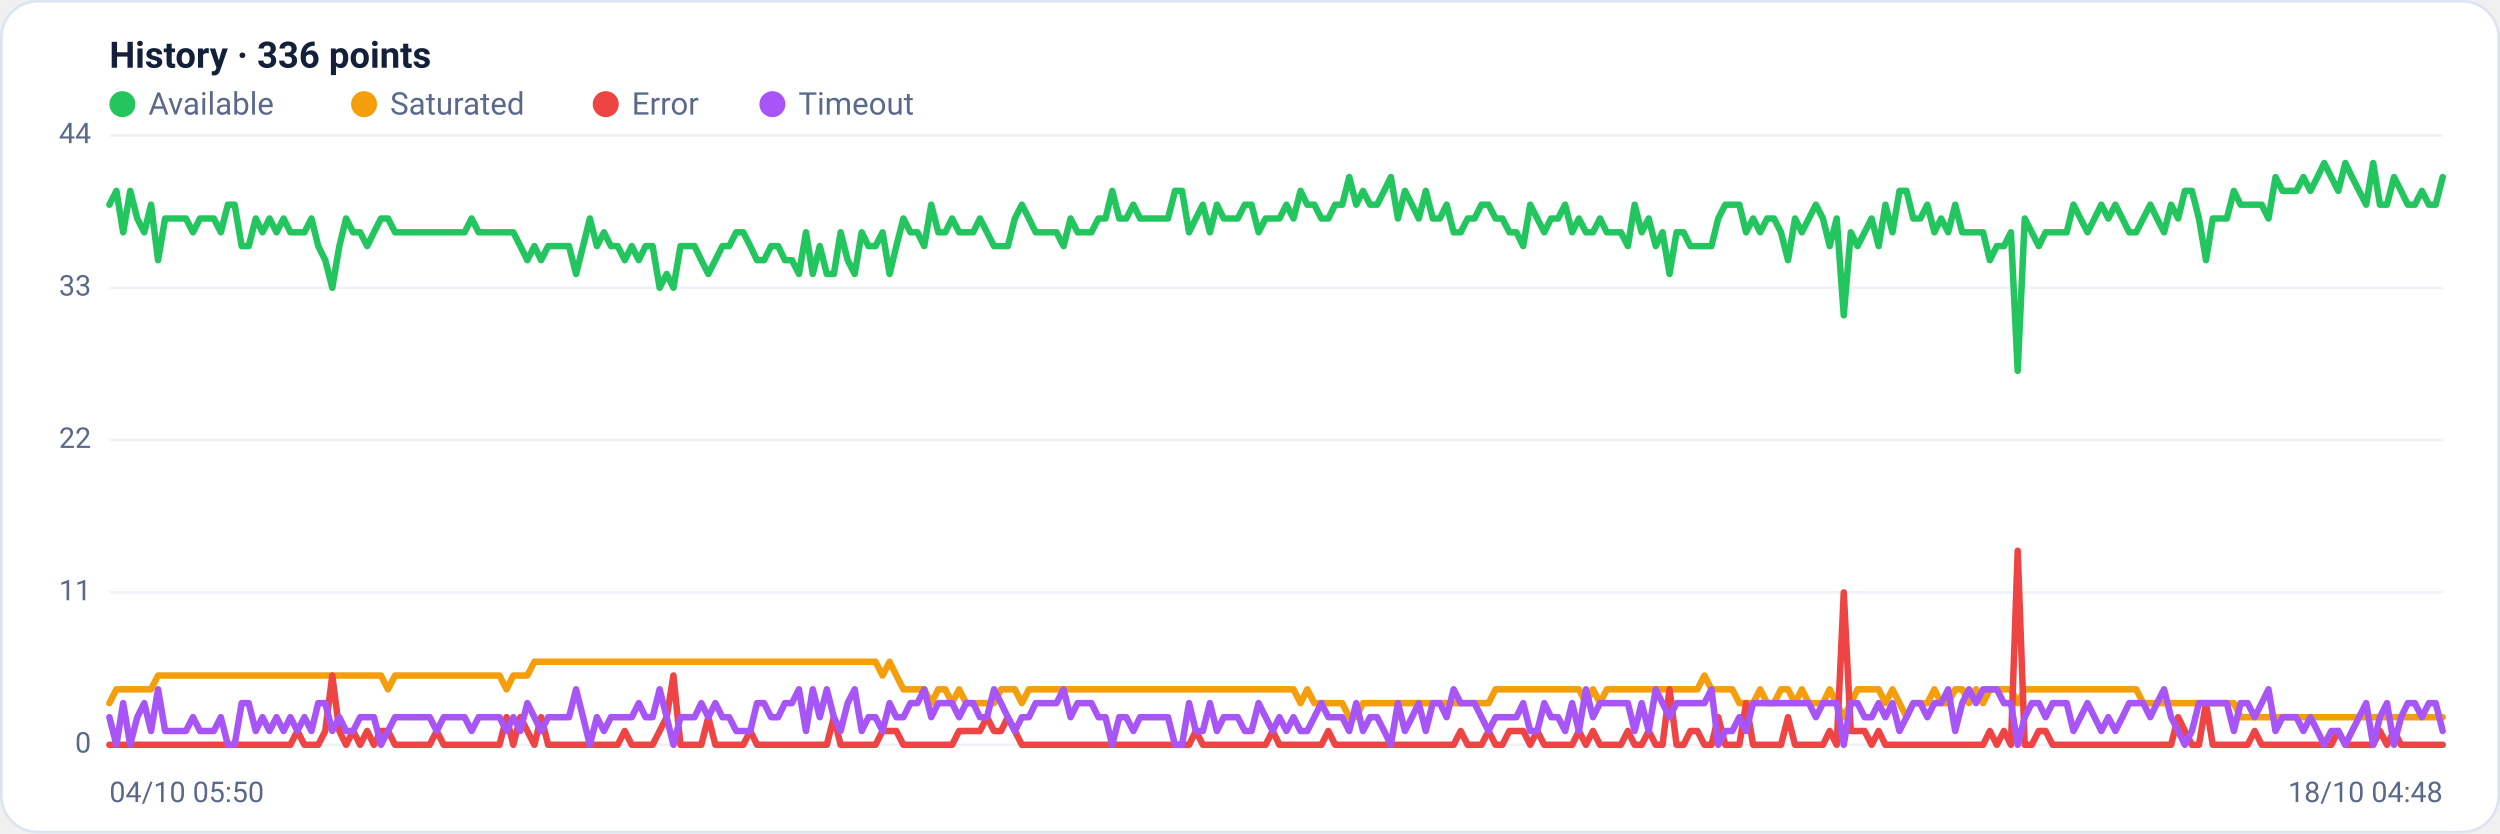
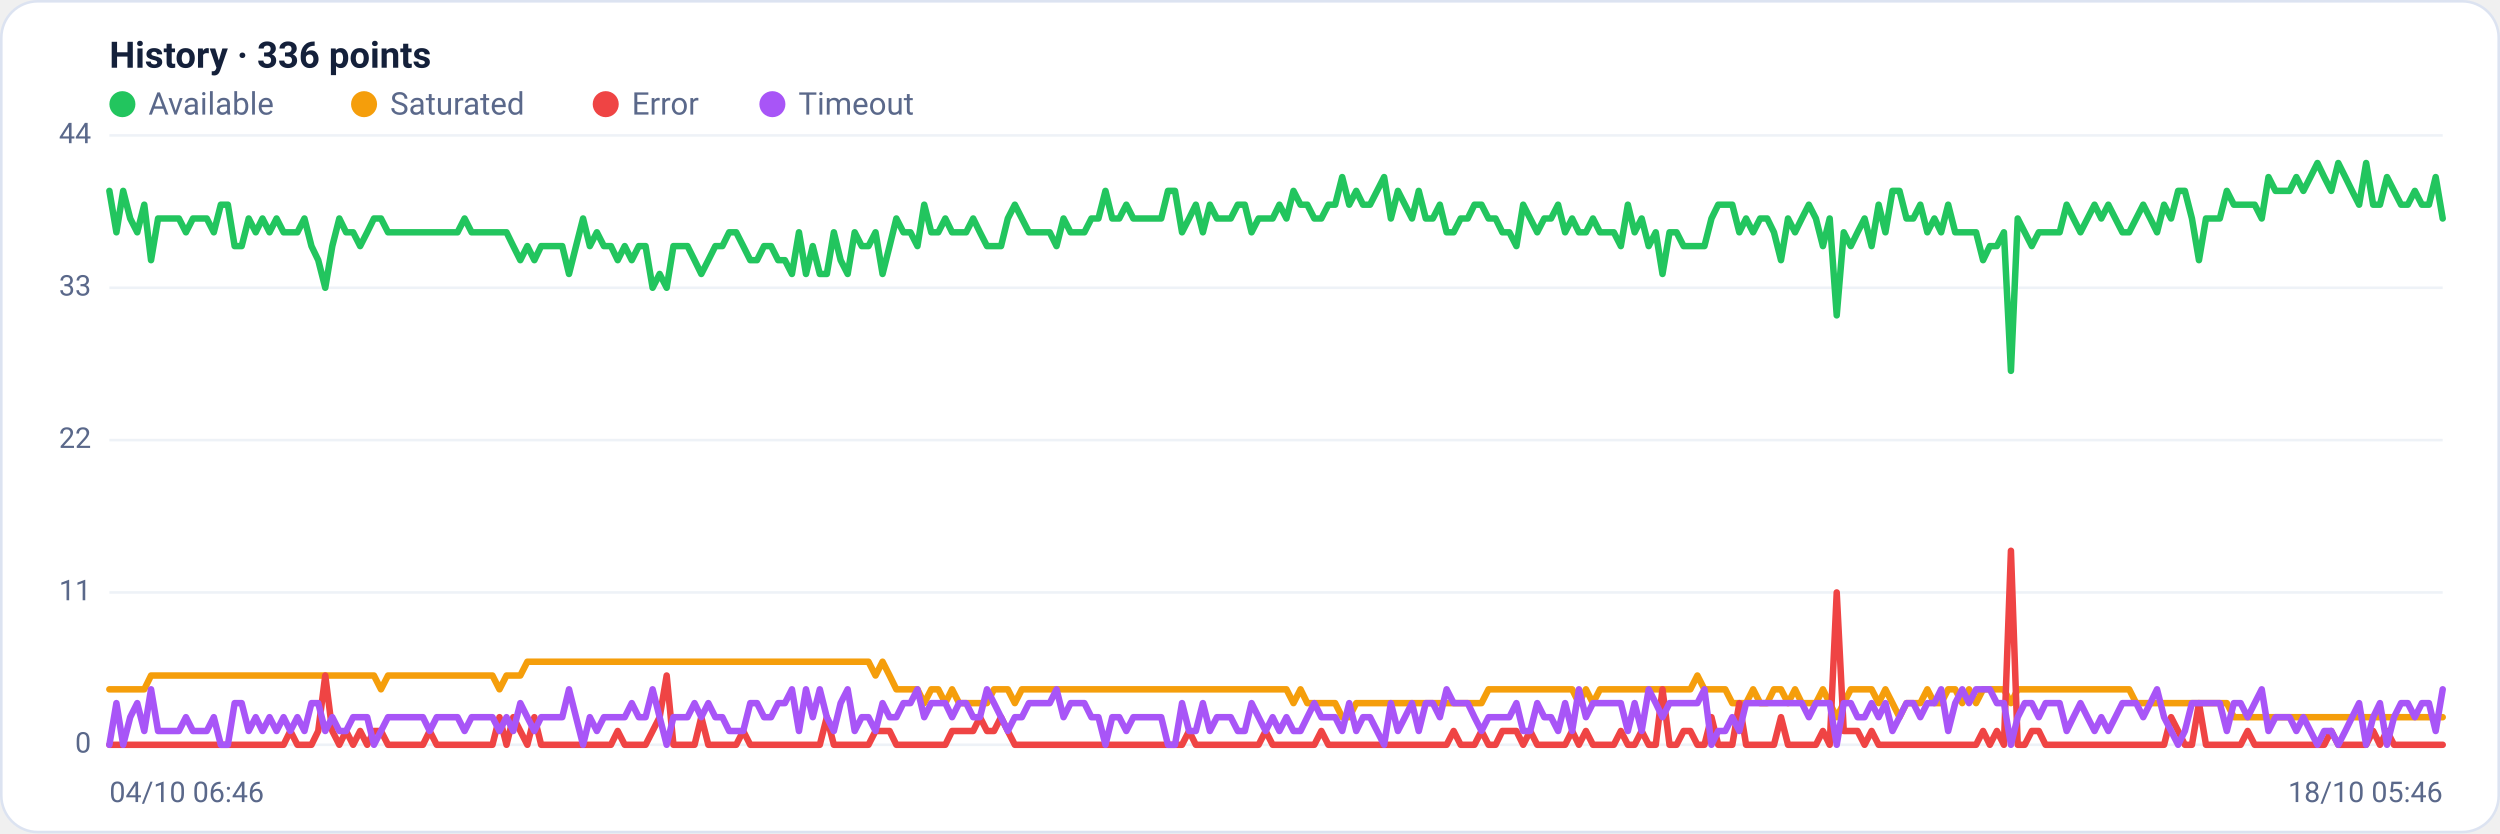
<svg xmlns="http://www.w3.org/2000/svg" viewBox="0 0 960 320" width="960" height="320" font-family="Segoe UI, system-ui, -apple-system, Roboto, Helvetica, Arial, sans-serif" role="img" aria-label="Availability history per region">
  <rect x="0.5" y="0.5" width="959" height="319" rx="14" fill="#ffffff" stroke="#dce3f1" />
  <text x="42" y="26" font-size="14" font-weight="600" fill="#14203a">History · 336 points</text>
  <circle cx="47" cy="40" r="5" fill="#22c55e" />
  <text x="57" y="44" font-size="12" fill="#5a688a">Available</text>
  <circle cx="139.8" cy="40" r="5" fill="#f59e0b" />
  <text x="149.8" y="44" font-size="12" fill="#5a688a">Saturated</text>
  <circle cx="232.6" cy="40" r="5" fill="#ef4444" />
  <text x="242.6" y="44" font-size="12" fill="#5a688a">Error</text>
  <circle cx="296.6" cy="40" r="5" fill="#a855f7" />
  <text x="306.6" y="44" font-size="12" fill="#5a688a">Timeout</text>
  <line x1="42" y1="286.0" x2="938" y2="286.0" stroke="#eef2f7" stroke-width="1" />
  <text x="35" y="289.0" text-anchor="end" font-size="11" fill="#5a688a">0</text>
  <line x1="42" y1="227.5" x2="938" y2="227.5" stroke="#eef2f7" stroke-width="1" />
  <text x="35" y="230.5" text-anchor="end" font-size="11" fill="#5a688a">11</text>
  <line x1="42" y1="169.0" x2="938" y2="169.0" stroke="#eef2f7" stroke-width="1" />
  <text x="35" y="172.0" text-anchor="end" font-size="11" fill="#5a688a">22</text>
  <line x1="42" y1="110.5" x2="938" y2="110.5" stroke="#eef2f7" stroke-width="1" />
  <text x="35" y="113.5" text-anchor="end" font-size="11" fill="#5a688a">33</text>
  <line x1="42" y1="52.0" x2="938" y2="52.0" stroke="#eef2f7" stroke-width="1" />
  <text x="35" y="55.0" text-anchor="end" font-size="11" fill="#5a688a">44</text>
-   <polyline fill="none" stroke="#22c55e" stroke-width="2.5" stroke-linejoin="round" stroke-linecap="round" points="42.0,78.6 44.7,73.3 47.3,89.2 50.0,73.3 52.7,83.9 55.4,89.2 58.0,78.6 60.7,99.9 63.4,83.9 66.1,83.9 68.7,83.9 71.4,83.9 74.1,89.2 76.8,83.9 79.4,83.9 82.1,83.9 84.8,89.2 87.5,78.6 90.1,78.6 92.8,94.5 95.5,94.5 98.2,83.9 100.8,89.2 103.5,83.9 106.2,89.2 108.9,83.9 111.5,89.2 114.2,89.2 116.9,89.2 119.6,83.9 122.2,94.5 124.9,99.9 127.6,110.5 130.3,94.5 132.9,83.9 135.6,89.2 138.3,89.2 141.0,94.5 143.6,89.2 146.3,83.9 149.0,83.9 151.7,89.2 154.3,89.2 157.0,89.2 159.7,89.2 162.4,89.2 165.0,89.2 167.7,89.2 170.4,89.2 173.1,89.2 175.7,89.2 178.4,89.2 181.1,83.9 183.8,89.2 186.4,89.2 189.1,89.2 191.8,89.2 194.5,89.2 197.1,89.2 199.8,94.5 202.5,99.9 205.2,94.5 207.8,99.9 210.5,94.5 213.2,94.5 215.9,94.5 218.5,94.5 221.2,105.2 223.9,94.5 226.5,83.9 229.2,94.5 231.9,89.2 234.6,94.5 237.2,94.5 239.9,99.9 242.6,94.5 245.3,99.9 247.9,94.5 250.6,94.5 253.3,110.5 256.0,105.2 258.6,110.5 261.3,94.5 264.0,94.5 266.7,94.5 269.3,99.9 272.0,105.2 274.7,99.9 277.4,94.5 280.0,94.5 282.7,89.2 285.4,89.2 288.1,94.5 290.7,99.9 293.4,99.9 296.1,94.5 298.8,94.5 301.4,99.9 304.1,99.9 306.8,105.2 309.5,89.2 312.1,105.2 314.8,94.5 317.5,105.2 320.2,105.2 322.8,89.2 325.5,99.9 328.2,105.2 330.9,89.2 333.5,94.5 336.2,94.5 338.9,89.2 341.6,105.2 344.2,94.5 346.9,83.9 349.6,89.2 352.3,89.2 354.9,94.5 357.6,78.6 360.3,89.2 363.0,89.2 365.6,83.9 368.3,89.2 371.0,89.2 373.7,89.2 376.3,83.9 379.0,89.2 381.7,94.5 384.4,94.5 387.0,94.5 389.7,83.9 392.4,78.6 395.1,83.9 397.7,89.2 400.4,89.2 403.1,89.2 405.7,89.2 408.4,94.5 411.1,83.9 413.8,89.2 416.4,89.2 419.1,89.2 421.8,83.9 424.5,83.9 427.1,73.3 429.8,83.9 432.5,83.9 435.2,78.6 437.8,83.9 440.5,83.9 443.2,83.9 445.9,83.9 448.5,83.9 451.2,73.3 453.9,73.3 456.6,89.2 459.2,83.9 461.9,78.6 464.6,89.2 467.3,78.6 469.9,83.9 472.6,83.9 475.3,83.9 478.0,78.6 480.6,78.6 483.3,89.2 486.0,83.9 488.7,83.9 491.3,83.9 494.0,78.6 496.7,83.9 499.4,73.3 502.0,78.6 504.7,78.6 507.4,83.9 510.1,83.9 512.7,78.6 515.4,78.6 518.1,68.0 520.8,78.6 523.4,73.3 526.1,78.6 528.8,78.6 531.5,73.3 534.1,68.0 536.8,83.9 539.5,73.3 542.2,78.6 544.8,83.9 547.5,73.3 550.2,83.9 552.9,83.9 555.5,78.6 558.2,89.2 560.9,89.2 563.6,83.9 566.2,83.9 568.9,78.6 571.6,78.6 574.3,83.9 576.9,83.9 579.6,89.2 582.3,89.2 584.9,94.5 587.6,78.6 590.3,83.9 593.0,89.2 595.6,83.9 598.3,83.9 601.0,78.6 603.7,89.2 606.3,83.9 609.0,89.2 611.7,89.2 614.4,83.9 617.0,89.2 619.7,89.2 622.4,89.2 625.1,94.5 627.7,78.6 630.4,89.2 633.1,83.9 635.8,94.5 638.4,89.2 641.1,105.2 643.8,89.2 646.5,89.2 649.1,94.5 651.8,94.5 654.5,94.5 657.2,94.5 659.8,83.9 662.5,78.6 665.2,78.6 667.9,78.6 670.5,89.2 673.2,83.9 675.9,89.2 678.6,83.9 681.2,83.9 683.9,89.2 686.6,99.9 689.3,83.9 691.9,89.2 694.6,83.9 697.3,78.6 700.0,83.9 702.6,94.5 705.3,83.9 708.0,121.1 710.7,89.2 713.3,94.5 716.0,89.2 718.7,83.9 721.4,94.5 724.0,78.6 726.7,89.2 729.4,73.3 732.1,73.3 734.7,83.9 737.4,83.9 740.1,78.6 742.8,89.2 745.4,83.9 748.1,89.2 750.8,78.6 753.5,89.2 756.1,89.2 758.8,89.2 761.5,89.2 764.1,99.9 766.8,94.5 769.5,94.5 772.2,89.2 774.8,142.4 777.5,83.9 780.2,89.2 782.9,94.5 785.5,89.2 788.2,89.2 790.9,89.2 793.6,89.2 796.2,78.6 798.9,83.9 801.6,89.2 804.3,83.9 806.9,78.6 809.6,83.9 812.3,78.6 815.0,83.9 817.6,89.2 820.3,89.2 823.0,83.9 825.7,78.6 828.3,83.9 831.0,89.2 833.7,78.6 836.4,83.9 839.0,73.3 841.7,73.3 844.4,83.9 847.1,99.9 849.7,83.9 852.4,83.9 855.1,83.9 857.8,73.3 860.4,78.6 863.1,78.6 865.8,78.6 868.5,78.6 871.1,83.9 873.8,68.0 876.5,73.3 879.2,73.3 881.8,73.3 884.5,68.0 887.2,73.3 889.9,68.0 892.5,62.6 895.2,68.0 897.9,73.3 900.6,62.6 903.2,68.0 905.9,73.3 908.6,78.6 911.3,62.6 913.9,78.6 916.6,78.6 919.3,68.0 922.0,73.3 924.6,78.6 927.3,78.6 930.0,73.3 932.7,78.6 935.3,78.6 938.0,68.0" />
-   <polyline fill="none" stroke="#f59e0b" stroke-width="2.5" stroke-linejoin="round" stroke-linecap="round" points="42.0,270.0 44.7,264.7 47.3,264.7 50.0,264.7 52.7,264.7 55.4,264.7 58.0,264.7 60.7,259.4 63.4,259.4 66.1,259.4 68.7,259.4 71.4,259.4 74.1,259.4 76.8,259.4 79.4,259.4 82.1,259.4 84.8,259.4 87.5,259.4 90.1,259.4 92.8,259.4 95.5,259.4 98.2,259.4 100.8,259.4 103.5,259.4 106.2,259.4 108.9,259.4 111.5,259.4 114.2,259.4 116.9,259.4 119.6,259.4 122.2,259.4 124.9,259.4 127.6,259.4 130.3,259.4 132.9,259.4 135.6,259.4 138.3,259.4 141.0,259.4 143.6,259.4 146.3,259.4 149.0,264.7 151.7,259.4 154.3,259.4 157.0,259.4 159.7,259.4 162.4,259.4 165.0,259.4 167.7,259.4 170.4,259.4 173.1,259.4 175.7,259.4 178.4,259.4 181.1,259.4 183.8,259.4 186.4,259.4 189.1,259.4 191.8,259.4 194.5,264.7 197.1,259.4 199.8,259.4 202.5,259.4 205.2,254.1 207.8,254.1 210.5,254.1 213.2,254.1 215.9,254.1 218.5,254.1 221.2,254.1 223.9,254.1 226.5,254.1 229.2,254.1 231.9,254.1 234.6,254.1 237.2,254.1 239.9,254.1 242.6,254.1 245.3,254.1 247.9,254.1 250.6,254.1 253.3,254.1 256.0,254.1 258.6,254.1 261.3,254.1 264.0,254.1 266.7,254.1 269.3,254.1 272.0,254.1 274.7,254.1 277.4,254.1 280.0,254.1 282.7,254.1 285.4,254.1 288.1,254.1 290.7,254.1 293.4,254.1 296.1,254.1 298.8,254.1 301.4,254.1 304.1,254.1 306.8,254.1 309.5,254.1 312.1,254.1 314.8,254.1 317.5,254.1 320.2,254.1 322.8,254.1 325.5,254.1 328.2,254.1 330.9,254.1 333.5,254.1 336.2,254.1 338.9,259.4 341.6,254.1 344.2,259.4 346.9,264.7 349.6,264.7 352.3,264.7 354.9,264.7 357.6,270.0 360.3,264.7 363.0,264.7 365.6,270.0 368.3,264.7 371.0,270.0 373.7,270.0 376.3,270.0 379.0,270.0 381.7,270.0 384.4,264.7 387.0,264.7 389.7,264.7 392.4,270.0 395.1,264.7 397.7,264.7 400.4,264.7 403.1,264.7 405.7,264.7 408.4,264.7 411.1,264.7 413.8,264.7 416.4,264.7 419.1,264.7 421.8,264.7 424.5,264.7 427.1,264.7 429.8,264.7 432.5,264.7 435.2,264.7 437.8,264.7 440.5,264.7 443.2,264.7 445.9,264.7 448.5,264.7 451.2,264.7 453.9,264.7 456.6,264.7 459.2,264.7 461.9,264.7 464.6,264.7 467.3,264.7 469.9,264.7 472.6,264.7 475.3,264.7 478.0,264.7 480.6,264.7 483.3,264.7 486.0,264.7 488.7,264.7 491.3,264.7 494.0,264.7 496.7,264.7 499.4,270.0 502.0,264.7 504.7,270.0 507.4,270.0 510.1,270.0 512.7,270.0 515.4,270.0 518.1,275.4 520.8,275.4 523.4,270.0 526.1,270.0 528.8,270.0 531.5,270.0 534.1,270.0 536.8,270.0 539.5,270.0 542.2,270.0 544.8,270.0 547.5,270.0 550.2,270.0 552.9,270.0 555.5,270.0 558.2,270.0 560.9,270.0 563.6,270.0 566.2,270.0 568.9,270.0 571.6,270.0 574.3,264.7 576.9,264.7 579.6,264.7 582.3,264.7 584.9,264.7 587.6,264.7 590.3,264.7 593.0,264.7 595.6,264.7 598.3,264.7 601.0,264.7 603.7,264.7 606.3,264.7 609.0,270.0 611.7,264.7 614.4,270.0 617.0,264.7 619.7,264.7 622.4,264.7 625.1,264.7 627.7,264.7 630.4,264.7 633.1,264.7 635.8,264.7 638.4,264.7 641.1,264.7 643.8,264.7 646.5,264.7 649.1,264.7 651.8,264.7 654.5,259.4 657.2,264.7 659.8,264.7 662.5,264.7 665.2,264.7 667.9,270.0 670.5,270.0 673.2,270.0 675.9,264.7 678.6,270.0 681.2,270.0 683.9,264.7 686.6,264.7 689.3,270.0 691.9,264.7 694.6,270.0 697.3,270.0 700.0,270.0 702.6,264.7 705.3,270.0 708.0,275.4 710.7,270.0 713.3,264.7 716.0,264.7 718.7,264.7 721.4,264.7 724.0,270.0 726.7,264.7 729.4,270.0 732.1,275.4 734.7,270.0 737.4,270.0 740.1,270.0 742.8,264.7 745.4,270.0 748.1,270.0 750.8,264.7 753.5,264.7 756.1,270.0 758.8,264.7 761.5,270.0 764.1,264.7 766.8,264.7 769.5,264.7 772.2,264.7 774.8,270.0 777.5,264.7 780.2,264.7 782.9,264.7 785.5,264.7 788.2,264.7 790.9,264.7 793.6,264.7 796.2,264.7 798.9,264.7 801.6,264.7 804.3,264.7 806.9,264.7 809.6,264.7 812.3,264.7 815.0,264.7 817.6,264.7 820.3,264.7 823.0,270.0 825.7,270.0 828.3,270.0 831.0,270.0 833.7,270.0 836.4,270.0 839.0,270.0 841.7,270.0 844.4,270.0 847.1,270.0 849.7,270.0 852.4,270.0 855.1,270.0 857.8,270.0 860.4,275.4 863.1,275.4 865.8,275.4 868.5,275.4 871.1,275.4 873.8,275.4 876.5,275.4 879.2,275.4 881.8,275.4 884.5,275.4 887.2,275.4 889.9,275.4 892.5,275.4 895.2,275.4 897.9,275.4 900.6,275.4 903.2,275.4 905.9,275.4 908.6,275.4 911.3,275.4 913.9,275.4 916.6,275.4 919.3,275.4 922.0,275.4 924.6,275.4 927.3,275.4 930.0,275.4 932.7,275.4 935.3,275.4 938.0,275.4" />
-   <polyline fill="none" stroke="#ef4444" stroke-width="2.5" stroke-linejoin="round" stroke-linecap="round" points="42.0,286.0 44.7,286.0 47.3,286.0 50.0,286.0 52.7,286.0 55.4,286.0 58.0,286.0 60.7,286.0 63.4,286.0 66.1,286.0 68.7,286.0 71.4,286.0 74.1,286.0 76.8,286.0 79.4,286.0 82.1,286.0 84.8,286.0 87.5,286.0 90.1,286.0 92.8,286.0 95.5,286.0 98.2,286.0 100.8,286.0 103.5,286.0 106.2,286.0 108.9,286.0 111.5,286.0 114.2,280.7 116.9,286.0 119.6,286.0 122.2,286.0 124.9,280.7 127.6,259.4 130.3,280.7 132.9,286.0 135.6,280.7 138.3,286.0 141.0,280.7 143.6,286.0 146.3,280.7 149.0,280.7 151.7,286.0 154.3,286.0 157.0,286.0 159.7,286.0 162.4,286.0 165.0,286.0 167.7,280.7 170.4,286.0 173.1,286.0 175.7,286.0 178.4,286.0 181.1,286.0 183.8,286.0 186.4,286.0 189.1,286.0 191.8,286.0 194.5,275.4 197.1,286.0 199.8,275.4 202.5,280.7 205.2,286.0 207.8,275.4 210.5,286.0 213.2,286.0 215.9,286.0 218.5,286.0 221.2,286.0 223.9,286.0 226.5,286.0 229.2,286.0 231.9,286.0 234.6,286.0 237.2,286.0 239.9,280.7 242.6,286.0 245.3,286.0 247.9,286.0 250.6,286.0 253.3,280.7 256.0,275.4 258.6,259.4 261.3,286.0 264.0,286.0 266.7,286.0 269.3,286.0 272.0,275.4 274.7,286.0 277.4,286.0 280.0,286.0 282.7,286.0 285.4,286.0 288.1,280.7 290.7,286.0 293.4,286.0 296.1,286.0 298.8,286.0 301.4,286.0 304.1,286.0 306.8,286.0 309.5,286.0 312.1,286.0 314.8,286.0 317.5,286.0 320.2,275.4 322.8,286.0 325.5,286.0 328.2,286.0 330.9,286.0 333.5,286.0 336.2,286.0 338.9,280.7 341.6,280.7 344.2,280.7 346.9,286.0 349.6,286.0 352.3,286.0 354.9,286.0 357.6,286.0 360.3,286.0 363.0,286.0 365.6,286.0 368.3,280.7 371.0,280.7 373.7,280.7 376.3,280.7 379.0,275.4 381.7,280.7 384.4,280.7 387.0,275.4 389.7,280.7 392.4,286.0 395.1,286.0 397.7,286.0 400.4,286.0 403.1,286.0 405.7,286.0 408.4,286.0 411.1,286.0 413.8,286.0 416.4,286.0 419.1,286.0 421.8,286.0 424.5,286.0 427.1,286.0 429.8,286.0 432.5,286.0 435.2,286.0 437.8,286.0 440.5,286.0 443.2,286.0 445.9,286.0 448.5,286.0 451.2,286.0 453.9,286.0 456.6,286.0 459.2,280.7 461.9,286.0 464.6,286.0 467.3,286.0 469.9,286.0 472.6,286.0 475.3,286.0 478.0,286.0 480.6,286.0 483.3,286.0 486.0,286.0 488.7,280.7 491.3,286.0 494.0,286.0 496.7,286.0 499.4,286.0 502.0,286.0 504.7,286.0 507.4,286.0 510.1,280.7 512.7,286.0 515.4,286.0 518.1,286.0 520.8,286.0 523.4,286.0 526.1,286.0 528.8,286.0 531.5,286.0 534.1,286.0 536.8,286.0 539.5,286.0 542.2,286.0 544.8,286.0 547.5,286.0 550.2,286.0 552.9,286.0 555.5,286.0 558.2,286.0 560.9,280.7 563.6,286.0 566.2,286.0 568.9,286.0 571.6,280.7 574.3,286.0 576.9,286.0 579.6,280.7 582.3,280.7 584.9,280.7 587.6,286.0 590.3,280.7 593.0,286.0 595.6,286.0 598.3,286.0 601.0,286.0 603.7,286.0 606.3,280.7 609.0,286.0 611.7,280.7 614.4,286.0 617.0,286.0 619.7,286.0 622.4,286.0 625.1,280.7 627.7,286.0 630.4,286.0 633.1,280.7 635.8,286.0 638.4,286.0 641.1,264.7 643.8,286.0 646.5,286.0 649.1,280.7 651.8,280.7 654.5,286.0 657.2,286.0 659.8,275.4 662.5,286.0 665.2,286.0 667.9,286.0 670.5,270.0 673.2,286.0 675.9,286.0 678.6,286.0 681.2,286.0 683.9,286.0 686.6,275.4 689.3,286.0 691.9,286.0 694.6,286.0 697.3,286.0 700.0,286.0 702.6,280.7 705.3,286.0 708.0,227.5 710.7,280.7 713.3,280.7 716.0,280.7 718.7,286.0 721.4,280.7 724.0,286.0 726.7,286.0 729.4,286.0 732.1,286.0 734.7,286.0 737.4,286.0 740.1,286.0 742.8,286.0 745.4,286.0 748.1,286.0 750.8,286.0 753.5,286.0 756.1,286.0 758.8,286.0 761.5,286.0 764.1,280.7 766.8,286.0 769.5,280.7 772.2,286.0 774.8,211.5 777.5,286.0 780.2,286.0 782.9,280.7 785.5,280.7 788.2,286.0 790.9,286.0 793.6,286.0 796.2,286.0 798.9,286.0 801.6,286.0 804.3,286.0 806.9,286.0 809.6,286.0 812.3,286.0 815.0,286.0 817.6,286.0 820.3,286.0 823.0,286.0 825.7,286.0 828.3,286.0 831.0,286.0 833.7,286.0 836.4,275.4 839.0,280.7 841.7,286.0 844.4,286.0 847.1,270.0 849.7,286.0 852.4,286.0 855.1,286.0 857.8,286.0 860.4,286.0 863.1,286.0 865.8,280.7 868.5,286.0 871.1,286.0 873.8,286.0 876.5,286.0 879.2,286.0 881.8,286.0 884.5,286.0 887.2,286.0 889.9,286.0 892.5,286.0 895.2,286.0 897.9,280.7 900.6,286.0 903.2,286.0 905.9,286.0 908.6,286.0 911.3,286.0 913.9,280.7 916.6,286.0 919.3,280.7 922.0,286.0 924.6,286.0 927.3,286.0 930.0,286.0 932.7,286.0 935.3,286.0 938.0,286.0" />
-   <polyline fill="none" stroke="#a855f7" stroke-width="2.5" stroke-linejoin="round" stroke-linecap="round" points="42.0,275.4 44.7,286.0 47.3,270.0 50.0,286.0 52.7,275.4 55.4,270.0 58.0,280.7 60.7,264.7 63.4,280.7 66.1,280.7 68.7,280.7 71.4,280.7 74.1,275.4 76.8,280.7 79.4,280.7 82.1,280.7 84.8,275.4 87.5,286.0 90.1,286.0 92.8,270.0 95.5,270.0 98.2,280.7 100.8,275.4 103.5,280.7 106.2,275.4 108.9,280.7 111.5,275.4 114.2,280.7 116.9,275.4 119.6,280.7 122.2,270.0 124.9,270.0 127.6,280.7 130.3,275.4 132.9,280.7 135.6,280.7 138.3,275.4 141.0,275.4 143.6,275.4 146.3,286.0 149.0,280.7 151.7,275.4 154.3,275.4 157.0,275.4 159.7,275.4 162.4,275.4 165.0,275.4 167.7,280.7 170.4,275.4 173.1,275.4 175.7,275.4 178.4,275.4 181.1,280.7 183.8,275.4 186.4,275.4 189.1,275.4 191.8,275.4 194.5,280.7 197.1,275.4 199.8,280.7 202.5,270.0 205.2,275.4 207.8,280.7 210.5,275.4 213.2,275.4 215.9,275.4 218.5,275.4 221.2,264.7 223.9,275.4 226.5,286.0 229.2,275.4 231.9,280.7 234.6,275.4 237.2,275.4 239.9,275.4 242.6,275.4 245.3,270.0 247.9,275.4 250.6,275.4 253.3,264.7 256.0,275.4 258.6,286.0 261.3,275.4 264.0,275.4 266.7,275.4 269.3,270.0 272.0,275.4 274.7,270.0 277.4,275.4 280.0,275.4 282.7,280.7 285.4,280.7 288.1,280.7 290.7,270.0 293.4,270.0 296.1,275.4 298.8,275.4 301.4,270.0 304.1,270.0 306.8,264.7 309.5,280.7 312.1,264.7 314.8,275.4 317.5,264.7 320.2,275.4 322.8,280.7 325.5,270.0 328.2,264.7 330.9,280.7 333.5,275.4 336.2,275.4 338.9,280.7 341.6,270.0 344.2,275.4 346.9,275.4 349.6,270.0 352.3,270.0 354.9,264.7 357.6,275.4 360.3,270.0 363.0,270.0 365.6,270.0 368.3,275.4 371.0,270.0 373.7,270.0 376.3,275.4 379.0,275.4 381.7,264.7 384.4,270.0 387.0,275.4 389.7,280.7 392.4,275.4 395.1,275.4 397.7,270.0 400.4,270.0 403.1,270.0 405.7,270.0 408.4,264.7 411.1,275.4 413.8,270.0 416.4,270.0 419.1,270.0 421.8,275.4 424.5,275.4 427.1,286.0 429.8,275.4 432.5,275.4 435.2,280.7 437.8,275.4 440.5,275.4 443.2,275.4 445.9,275.4 448.5,275.4 451.2,286.0 453.9,286.0 456.6,270.0 459.2,280.7 461.9,280.7 464.6,270.0 467.3,280.7 469.9,275.4 472.6,275.4 475.3,275.4 478.0,280.7 480.6,280.7 483.3,270.0 486.0,275.4 488.7,280.7 491.3,275.4 494.0,280.7 496.7,275.4 499.4,280.7 502.0,280.7 504.7,275.4 507.4,270.0 510.1,275.4 512.7,275.4 515.4,275.4 518.1,280.7 520.8,270.0 523.4,280.7 526.1,275.4 528.8,275.4 531.5,280.7 534.1,286.0 536.8,270.0 539.5,280.7 542.2,275.4 544.8,270.0 547.5,280.7 550.2,270.0 552.9,270.0 555.5,275.4 558.2,264.7 560.9,270.0 563.6,270.0 566.2,270.0 568.9,275.4 571.6,280.7 574.3,275.4 576.9,275.4 579.6,275.4 582.3,275.4 584.9,270.0 587.6,280.7 590.3,280.7 593.0,270.0 595.6,275.4 598.3,275.4 601.0,280.7 603.7,270.0 606.3,280.7 609.0,264.7 611.7,275.4 614.4,270.0 617.0,270.0 619.7,270.0 622.4,270.0 625.1,270.0 627.7,280.7 630.4,270.0 633.1,280.7 635.8,264.7 638.4,270.0 641.1,275.4 643.8,270.0 646.5,270.0 649.1,270.0 651.8,270.0 654.5,270.0 657.2,264.7 659.8,286.0 662.5,280.7 665.2,280.7 667.9,275.4 670.5,280.7 673.2,270.0 675.9,270.0 678.6,270.0 681.2,270.0 683.9,270.0 686.6,270.0 689.3,270.0 691.9,270.0 694.6,270.0 697.3,275.4 700.0,270.0 702.6,270.0 705.3,270.0 708.0,286.0 710.7,270.0 713.3,270.0 716.0,275.4 718.7,275.4 721.4,270.0 724.0,275.4 726.7,270.0 729.4,280.7 732.1,275.4 734.7,270.0 737.4,270.0 740.1,275.4 742.8,270.0 745.4,270.0 748.1,264.7 750.8,280.7 753.5,270.0 756.1,264.7 758.8,270.0 761.5,264.7 764.1,264.7 766.8,264.7 769.5,270.0 772.2,270.0 774.8,286.0 777.5,275.4 780.2,270.0 782.9,270.0 785.5,275.4 788.2,270.0 790.9,270.0 793.6,270.0 796.2,280.7 798.9,275.4 801.6,270.0 804.3,275.4 806.9,280.7 809.6,275.4 812.3,280.7 815.0,275.4 817.6,270.0 820.3,270.0 823.0,270.0 825.7,275.4 828.3,270.0 831.0,264.7 833.7,275.4 836.4,280.7 839.0,286.0 841.7,280.7 844.4,270.0 847.1,270.0 849.7,270.0 852.4,270.0 855.1,270.0 857.8,280.7 860.4,270.0 863.1,270.0 865.8,275.4 868.5,270.0 871.1,264.7 873.8,280.7 876.5,275.4 879.2,275.4 881.8,275.4 884.5,280.7 887.2,275.4 889.9,280.7 892.5,286.0 895.2,280.7 897.9,280.7 900.6,286.0 903.2,280.7 905.9,275.4 908.6,270.0 911.3,286.0 913.9,275.4 916.6,270.0 919.3,286.0 922.0,275.4 924.6,270.0 927.3,270.0 930.0,275.4 932.7,270.0 935.3,270.0 938.0,280.7" />
-   <text x="42" y="308" font-size="11" fill="#5a688a">04/10 05:50</text>
-   <text x="938" y="308" text-anchor="end" font-size="11" fill="#5a688a">18/10 04:48</text>
+   <polyline fill="none" stroke="#22c55e" stroke-width="2.5" stroke-linejoin="round" stroke-linecap="round" points="42.0,73.3 44.7,89.2 47.3,73.3 50.0,83.9 52.7,89.2 55.4,78.6 58.0,99.9 60.7,83.9 63.4,83.9 66.1,83.9 68.7,83.9 71.4,89.2 74.1,83.9 76.8,83.9 79.4,83.9 82.1,89.2 84.8,78.6 87.5,78.6 90.1,94.5 92.8,94.5 95.5,83.9 98.2,89.2 100.8,83.9 103.5,89.2 106.2,83.9 108.9,89.2 111.5,89.2 114.2,89.2 116.9,83.9 119.6,94.5 122.2,99.9 124.9,110.5 127.6,94.5 130.3,83.9 132.9,89.2 135.6,89.2 138.3,94.5 141.0,89.2 143.6,83.9 146.3,83.9 149.0,89.2 151.7,89.2 154.3,89.2 157.0,89.2 159.7,89.2 162.4,89.2 165.0,89.2 167.7,89.2 170.4,89.2 173.1,89.2 175.7,89.2 178.4,83.9 181.1,89.2 183.8,89.2 186.4,89.2 189.1,89.2 191.8,89.2 194.5,89.2 197.1,94.5 199.8,99.9 202.5,94.5 205.2,99.9 207.8,94.5 210.5,94.5 213.2,94.5 215.9,94.5 218.5,105.2 221.2,94.5 223.9,83.9 226.5,94.5 229.2,89.2 231.9,94.5 234.6,94.5 237.2,99.9 239.9,94.5 242.6,99.9 245.3,94.5 247.9,94.5 250.6,110.5 253.3,105.2 256.0,110.5 258.6,94.5 261.3,94.5 264.0,94.5 266.7,99.9 269.3,105.2 272.0,99.9 274.7,94.5 277.4,94.5 280.0,89.2 282.7,89.2 285.4,94.5 288.1,99.9 290.7,99.9 293.4,94.5 296.1,94.5 298.8,99.9 301.4,99.9 304.1,105.2 306.8,89.2 309.5,105.2 312.1,94.5 314.8,105.2 317.5,105.2 320.2,89.2 322.8,99.9 325.5,105.2 328.2,89.2 330.9,94.5 333.5,94.5 336.2,89.2 338.9,105.2 341.6,94.5 344.2,83.9 346.9,89.2 349.6,89.2 352.3,94.5 354.9,78.6 357.6,89.2 360.3,89.2 363.0,83.9 365.6,89.2 368.3,89.2 371.0,89.2 373.7,83.9 376.3,89.2 379.0,94.5 381.7,94.5 384.4,94.5 387.0,83.9 389.7,78.6 392.4,83.9 395.1,89.2 397.7,89.2 400.4,89.2 403.1,89.2 405.7,94.5 408.4,83.9 411.1,89.2 413.8,89.2 416.4,89.2 419.1,83.9 421.8,83.9 424.5,73.3 427.1,83.9 429.8,83.9 432.5,78.6 435.2,83.9 437.8,83.9 440.5,83.9 443.2,83.9 445.9,83.9 448.5,73.3 451.2,73.3 453.9,89.2 456.6,83.9 459.2,78.6 461.9,89.2 464.6,78.6 467.3,83.9 469.9,83.9 472.6,83.9 475.3,78.6 478.0,78.6 480.6,89.2 483.3,83.9 486.0,83.9 488.7,83.9 491.3,78.6 494.0,83.9 496.7,73.3 499.4,78.6 502.0,78.6 504.7,83.9 507.4,83.9 510.1,78.6 512.7,78.6 515.4,68.0 518.1,78.6 520.8,73.3 523.4,78.6 526.1,78.6 528.8,73.3 531.5,68.0 534.1,83.9 536.8,73.3 539.5,78.6 542.2,83.9 544.8,73.3 547.5,83.9 550.2,83.9 552.9,78.6 555.5,89.2 558.2,89.2 560.9,83.9 563.6,83.9 566.2,78.6 568.9,78.6 571.6,83.9 574.3,83.9 576.9,89.2 579.6,89.2 582.3,94.5 584.9,78.6 587.6,83.9 590.3,89.2 593.0,83.9 595.6,83.9 598.3,78.6 601.0,89.2 603.7,83.9 606.3,89.2 609.0,89.2 611.7,83.9 614.4,89.2 617.0,89.2 619.7,89.2 622.4,94.5 625.1,78.6 627.7,89.2 630.4,83.9 633.1,94.5 635.8,89.2 638.4,105.2 641.1,89.2 643.8,89.2 646.5,94.5 649.1,94.5 651.8,94.5 654.5,94.5 657.2,83.9 659.8,78.6 662.5,78.6 665.2,78.6 667.9,89.2 670.5,83.9 673.2,89.2 675.9,83.9 678.6,83.9 681.2,89.2 683.9,99.9 686.6,83.9 689.3,89.2 691.9,83.9 694.6,78.6 697.3,83.9 700.0,94.5 702.6,83.9 705.3,121.1 708.0,89.2 710.7,94.5 713.3,89.2 716.0,83.9 718.7,94.5 721.4,78.6 724.0,89.2 726.7,73.3 729.4,73.3 732.1,83.9 734.7,83.9 737.4,78.6 740.1,89.2 742.8,83.9 745.4,89.2 748.1,78.6 750.8,89.2 753.5,89.2 756.1,89.2 758.8,89.2 761.5,99.9 764.1,94.5 766.8,94.5 769.5,89.2 772.2,142.4 774.8,83.9 777.5,89.2 780.2,94.5 782.9,89.2 785.5,89.2 788.2,89.2 790.9,89.2 793.6,78.6 796.2,83.9 798.9,89.2 801.6,83.9 804.3,78.6 806.9,83.9 809.6,78.6 812.3,83.9 815.0,89.2 817.6,89.2 820.3,83.9 823.0,78.6 825.7,83.9 828.3,89.2 831.0,78.6 833.7,83.9 836.4,73.3 839.0,73.3 841.7,83.9 844.4,99.9 847.1,83.9 849.7,83.9 852.4,83.9 855.1,73.3 857.8,78.6 860.4,78.6 863.1,78.6 865.8,78.6 868.5,83.9 871.1,68.0 873.8,73.3 876.5,73.3 879.2,73.3 881.8,68.0 884.5,73.3 887.2,68.0 889.9,62.6 892.5,68.0 895.2,73.3 897.9,62.6 900.6,68.0 903.2,73.3 905.9,78.6 908.6,62.6 911.3,78.6 913.9,78.6 916.6,68.0 919.3,73.3 922.0,78.6 924.6,78.6 927.3,73.3 930.0,78.6 932.7,78.6 935.3,68.0 938.0,83.9" />
+   <polyline fill="none" stroke="#f59e0b" stroke-width="2.5" stroke-linejoin="round" stroke-linecap="round" points="42.0,264.7 44.7,264.7 47.3,264.7 50.0,264.7 52.7,264.7 55.4,264.7 58.0,259.4 60.7,259.4 63.4,259.4 66.1,259.4 68.7,259.4 71.4,259.4 74.1,259.4 76.8,259.4 79.4,259.4 82.1,259.4 84.8,259.4 87.5,259.4 90.1,259.4 92.8,259.4 95.5,259.4 98.2,259.4 100.8,259.4 103.5,259.4 106.2,259.4 108.9,259.4 111.5,259.4 114.2,259.4 116.9,259.4 119.6,259.4 122.2,259.4 124.9,259.4 127.6,259.4 130.3,259.4 132.9,259.4 135.6,259.4 138.3,259.4 141.0,259.4 143.6,259.4 146.3,264.7 149.0,259.4 151.7,259.4 154.3,259.4 157.0,259.4 159.7,259.4 162.4,259.4 165.0,259.4 167.7,259.4 170.4,259.4 173.1,259.4 175.7,259.4 178.4,259.4 181.1,259.4 183.8,259.4 186.4,259.4 189.1,259.4 191.8,264.7 194.5,259.4 197.1,259.4 199.8,259.4 202.5,254.1 205.2,254.1 207.8,254.1 210.5,254.1 213.2,254.1 215.9,254.1 218.5,254.1 221.2,254.1 223.9,254.1 226.5,254.1 229.2,254.1 231.9,254.1 234.6,254.1 237.2,254.1 239.9,254.1 242.6,254.1 245.3,254.1 247.9,254.1 250.6,254.1 253.3,254.1 256.0,254.1 258.6,254.1 261.3,254.1 264.0,254.1 266.7,254.1 269.3,254.1 272.0,254.1 274.7,254.1 277.4,254.1 280.0,254.1 282.7,254.1 285.4,254.1 288.1,254.1 290.7,254.1 293.4,254.1 296.1,254.1 298.8,254.1 301.4,254.1 304.1,254.1 306.8,254.1 309.5,254.1 312.1,254.1 314.8,254.1 317.5,254.1 320.2,254.1 322.8,254.1 325.5,254.1 328.2,254.1 330.9,254.1 333.5,254.1 336.2,259.4 338.9,254.1 341.6,259.4 344.2,264.7 346.9,264.7 349.6,264.7 352.3,264.7 354.9,270.0 357.6,264.7 360.3,264.7 363.0,270.0 365.6,264.7 368.3,270.0 371.0,270.0 373.7,270.0 376.3,270.0 379.0,270.0 381.7,264.7 384.4,264.7 387.0,264.7 389.7,270.0 392.4,264.7 395.1,264.7 397.7,264.7 400.4,264.7 403.1,264.7 405.7,264.7 408.4,264.7 411.1,264.7 413.8,264.7 416.4,264.7 419.1,264.7 421.8,264.7 424.5,264.7 427.1,264.7 429.8,264.7 432.5,264.7 435.2,264.7 437.8,264.7 440.5,264.7 443.2,264.7 445.9,264.7 448.5,264.7 451.2,264.7 453.9,264.7 456.6,264.7 459.2,264.7 461.9,264.7 464.6,264.7 467.3,264.7 469.9,264.7 472.6,264.7 475.3,264.7 478.0,264.7 480.6,264.7 483.3,264.7 486.0,264.7 488.7,264.7 491.3,264.7 494.0,264.7 496.7,270.0 499.4,264.7 502.0,270.0 504.7,270.0 507.4,270.0 510.1,270.0 512.7,270.0 515.4,275.4 518.1,275.4 520.8,270.0 523.4,270.0 526.1,270.0 528.8,270.0 531.5,270.0 534.1,270.0 536.8,270.0 539.5,270.0 542.2,270.0 544.8,270.0 547.5,270.0 550.2,270.0 552.9,270.0 555.5,270.0 558.2,270.0 560.9,270.0 563.6,270.0 566.2,270.0 568.9,270.0 571.6,264.7 574.3,264.7 576.9,264.7 579.6,264.7 582.3,264.7 584.9,264.7 587.6,264.7 590.3,264.7 593.0,264.7 595.6,264.7 598.3,264.7 601.0,264.7 603.7,264.7 606.3,270.0 609.0,264.7 611.7,270.0 614.4,264.7 617.0,264.7 619.7,264.7 622.4,264.7 625.1,264.7 627.7,264.7 630.4,264.7 633.1,264.7 635.8,264.7 638.4,264.7 641.1,264.7 643.8,264.7 646.5,264.7 649.1,264.7 651.8,259.4 654.5,264.7 657.2,264.7 659.8,264.7 662.5,264.7 665.2,270.0 667.9,270.0 670.5,270.0 673.2,264.7 675.9,270.0 678.6,270.0 681.2,264.7 683.9,264.7 686.6,270.0 689.3,264.7 691.9,270.0 694.6,270.0 697.3,270.0 700.0,264.7 702.6,270.0 705.3,275.4 708.0,270.0 710.7,264.7 713.3,264.7 716.0,264.7 718.7,264.7 721.4,270.0 724.0,264.7 726.7,270.0 729.4,275.4 732.1,270.0 734.7,270.0 737.4,270.0 740.1,264.7 742.8,270.0 745.4,270.0 748.1,264.7 750.8,264.7 753.5,270.0 756.1,264.7 758.8,270.0 761.5,264.7 764.1,264.7 766.8,264.7 769.5,264.7 772.2,270.0 774.8,264.7 777.5,264.7 780.2,264.7 782.9,264.7 785.5,264.7 788.2,264.7 790.9,264.7 793.6,264.7 796.2,264.7 798.9,264.7 801.6,264.7 804.3,264.7 806.9,264.7 809.6,264.7 812.3,264.7 815.0,264.7 817.6,264.7 820.3,270.0 823.0,270.0 825.7,270.0 828.3,270.0 831.0,270.0 833.7,270.0 836.4,270.0 839.0,270.0 841.7,270.0 844.4,270.0 847.1,270.0 849.7,270.0 852.4,270.0 855.1,270.0 857.8,275.4 860.4,275.4 863.1,275.4 865.8,275.4 868.5,275.4 871.1,275.4 873.8,275.4 876.5,275.4 879.2,275.4 881.8,275.4 884.5,275.4 887.2,275.4 889.9,275.4 892.5,275.4 895.2,275.4 897.9,275.4 900.6,275.4 903.2,275.4 905.9,275.4 908.6,275.4 911.3,275.4 913.9,275.4 916.6,275.4 919.3,275.4 922.0,275.4 924.6,275.4 927.3,275.4 930.0,275.4 932.7,275.4 935.3,275.4 938.0,275.4" />
+   <polyline fill="none" stroke="#ef4444" stroke-width="2.5" stroke-linejoin="round" stroke-linecap="round" points="42.0,286.0 44.7,286.0 47.3,286.0 50.0,286.0 52.7,286.0 55.4,286.0 58.0,286.0 60.7,286.0 63.4,286.0 66.1,286.0 68.7,286.0 71.4,286.0 74.1,286.0 76.8,286.0 79.4,286.0 82.1,286.0 84.8,286.0 87.5,286.0 90.1,286.0 92.8,286.0 95.5,286.0 98.2,286.0 100.8,286.0 103.5,286.0 106.2,286.0 108.9,286.0 111.5,280.7 114.2,286.0 116.9,286.0 119.6,286.0 122.2,280.7 124.9,259.4 127.6,280.7 130.3,286.0 132.9,280.7 135.6,286.0 138.3,280.7 141.0,286.0 143.6,280.7 146.3,280.7 149.0,286.0 151.7,286.0 154.3,286.0 157.0,286.0 159.7,286.0 162.4,286.0 165.0,280.7 167.7,286.0 170.4,286.0 173.1,286.0 175.7,286.0 178.4,286.0 181.1,286.0 183.8,286.0 186.4,286.0 189.1,286.0 191.8,275.4 194.5,286.0 197.1,275.4 199.8,280.7 202.5,286.0 205.2,275.4 207.8,286.0 210.5,286.0 213.2,286.0 215.9,286.0 218.5,286.0 221.2,286.0 223.9,286.0 226.5,286.0 229.2,286.0 231.9,286.0 234.6,286.0 237.2,280.7 239.9,286.0 242.6,286.0 245.3,286.0 247.9,286.0 250.6,280.7 253.3,275.4 256.0,259.4 258.6,286.0 261.3,286.0 264.0,286.0 266.7,286.0 269.3,275.4 272.0,286.0 274.7,286.0 277.4,286.0 280.0,286.0 282.7,286.0 285.4,280.7 288.1,286.0 290.7,286.0 293.4,286.0 296.1,286.0 298.8,286.0 301.4,286.0 304.1,286.0 306.8,286.0 309.5,286.0 312.1,286.0 314.8,286.0 317.5,275.4 320.2,286.0 322.8,286.0 325.5,286.0 328.2,286.0 330.9,286.0 333.5,286.0 336.2,280.7 338.9,280.7 341.6,280.7 344.2,286.0 346.9,286.0 349.6,286.0 352.3,286.0 354.9,286.0 357.6,286.0 360.3,286.0 363.0,286.0 365.6,280.7 368.3,280.7 371.0,280.7 373.7,280.7 376.3,275.4 379.0,280.7 381.7,280.7 384.4,275.4 387.0,280.7 389.7,286.0 392.4,286.0 395.1,286.0 397.7,286.0 400.4,286.0 403.1,286.0 405.7,286.0 408.4,286.0 411.1,286.0 413.8,286.0 416.4,286.0 419.1,286.0 421.8,286.0 424.5,286.0 427.1,286.0 429.8,286.0 432.5,286.0 435.2,286.0 437.8,286.0 440.5,286.0 443.2,286.0 445.9,286.0 448.5,286.0 451.2,286.0 453.9,286.0 456.6,280.7 459.2,286.0 461.9,286.0 464.6,286.0 467.3,286.0 469.9,286.0 472.6,286.0 475.3,286.0 478.0,286.0 480.6,286.0 483.3,286.0 486.0,280.7 488.7,286.0 491.3,286.0 494.0,286.0 496.7,286.0 499.4,286.0 502.0,286.0 504.7,286.0 507.4,280.7 510.1,286.0 512.7,286.0 515.4,286.0 518.1,286.0 520.8,286.0 523.4,286.0 526.1,286.0 528.8,286.0 531.5,286.0 534.1,286.0 536.8,286.0 539.5,286.0 542.2,286.0 544.8,286.0 547.5,286.0 550.2,286.0 552.9,286.0 555.5,286.0 558.2,280.7 560.9,286.0 563.6,286.0 566.2,286.0 568.9,280.7 571.6,286.0 574.3,286.0 576.9,280.7 579.6,280.7 582.3,280.7 584.9,286.0 587.6,280.7 590.3,286.0 593.0,286.0 595.6,286.0 598.3,286.0 601.0,286.0 603.7,280.7 606.3,286.0 609.0,280.7 611.7,286.0 614.4,286.0 617.0,286.0 619.7,286.0 622.4,280.7 625.1,286.0 627.7,286.0 630.4,280.7 633.1,286.0 635.8,286.0 638.4,264.7 641.1,286.0 643.8,286.0 646.5,280.7 649.1,280.7 651.8,286.0 654.5,286.0 657.2,275.4 659.8,286.0 662.5,286.0 665.2,286.0 667.9,270.0 670.5,286.0 673.2,286.0 675.9,286.0 678.6,286.0 681.2,286.0 683.9,275.4 686.6,286.0 689.3,286.0 691.9,286.0 694.6,286.0 697.3,286.0 700.0,280.7 702.6,286.0 705.3,227.5 708.0,280.7 710.7,280.7 713.3,280.7 716.0,286.0 718.7,280.7 721.4,286.0 724.0,286.0 726.7,286.0 729.4,286.0 732.1,286.0 734.7,286.0 737.4,286.0 740.1,286.0 742.8,286.0 745.4,286.0 748.1,286.0 750.8,286.0 753.5,286.0 756.1,286.0 758.8,286.0 761.5,280.7 764.1,286.0 766.8,280.7 769.5,286.0 772.2,211.5 774.8,286.0 777.5,286.0 780.2,280.7 782.9,280.7 785.5,286.0 788.2,286.0 790.9,286.0 793.6,286.0 796.2,286.0 798.9,286.0 801.6,286.0 804.3,286.0 806.9,286.0 809.6,286.0 812.3,286.0 815.0,286.0 817.6,286.0 820.3,286.0 823.0,286.0 825.7,286.0 828.3,286.0 831.0,286.0 833.7,275.4 836.4,280.7 839.0,286.0 841.7,286.0 844.4,270.0 847.1,286.0 849.7,286.0 852.4,286.0 855.1,286.0 857.8,286.0 860.4,286.0 863.1,280.7 865.8,286.0 868.5,286.0 871.1,286.0 873.8,286.0 876.5,286.0 879.2,286.0 881.8,286.0 884.5,286.0 887.2,286.0 889.9,286.0 892.5,286.0 895.2,280.7 897.9,286.0 900.6,286.0 903.2,286.0 905.9,286.0 908.6,286.0 911.3,280.7 913.9,286.0 916.6,280.7 919.3,286.0 922.0,286.0 924.6,286.0 927.3,286.0 930.0,286.0 932.7,286.0 935.3,286.0 938.0,286.0" />
+   <polyline fill="none" stroke="#a855f7" stroke-width="2.5" stroke-linejoin="round" stroke-linecap="round" points="42.0,286.0 44.7,270.0 47.3,286.0 50.0,275.4 52.7,270.0 55.4,280.7 58.0,264.7 60.7,280.7 63.4,280.7 66.1,280.7 68.7,280.7 71.4,275.4 74.1,280.7 76.8,280.7 79.4,280.7 82.1,275.4 84.8,286.0 87.5,286.0 90.1,270.0 92.8,270.0 95.5,280.7 98.2,275.4 100.8,280.7 103.5,275.4 106.2,280.7 108.9,275.4 111.5,280.7 114.2,275.4 116.9,280.7 119.6,270.0 122.2,270.0 124.9,280.7 127.6,275.4 130.3,280.7 132.9,280.7 135.6,275.4 138.3,275.4 141.0,275.4 143.6,286.0 146.3,280.7 149.0,275.4 151.7,275.4 154.3,275.4 157.0,275.4 159.7,275.4 162.4,275.4 165.0,280.7 167.7,275.4 170.4,275.4 173.1,275.4 175.7,275.4 178.4,280.7 181.1,275.4 183.8,275.4 186.4,275.4 189.1,275.4 191.8,280.7 194.5,275.4 197.1,280.7 199.8,270.0 202.5,275.4 205.2,280.7 207.8,275.4 210.5,275.4 213.2,275.4 215.9,275.4 218.5,264.7 221.2,275.4 223.9,286.0 226.5,275.4 229.2,280.7 231.9,275.4 234.6,275.4 237.2,275.4 239.9,275.4 242.6,270.0 245.3,275.4 247.9,275.4 250.6,264.7 253.3,275.4 256.0,286.0 258.6,275.4 261.3,275.4 264.0,275.4 266.7,270.0 269.3,275.4 272.0,270.0 274.7,275.4 277.4,275.4 280.0,280.7 282.7,280.7 285.4,280.7 288.1,270.0 290.7,270.0 293.4,275.4 296.1,275.4 298.8,270.0 301.4,270.0 304.1,264.7 306.8,280.7 309.5,264.7 312.1,275.4 314.8,264.7 317.5,275.4 320.2,280.7 322.8,270.0 325.5,264.7 328.2,280.7 330.9,275.4 333.5,275.4 336.2,280.7 338.9,270.0 341.6,275.4 344.2,275.4 346.9,270.0 349.6,270.0 352.3,264.7 354.9,275.4 357.6,270.0 360.3,270.0 363.0,270.0 365.6,275.4 368.3,270.0 371.0,270.0 373.7,275.4 376.3,275.4 379.0,264.7 381.7,270.0 384.4,275.4 387.0,280.7 389.7,275.4 392.4,275.4 395.1,270.0 397.7,270.0 400.4,270.0 403.1,270.0 405.7,264.7 408.4,275.4 411.1,270.0 413.8,270.0 416.4,270.0 419.1,275.4 421.8,275.4 424.5,286.0 427.1,275.4 429.8,275.4 432.5,280.7 435.2,275.4 437.8,275.4 440.5,275.4 443.2,275.4 445.9,275.4 448.5,286.0 451.2,286.0 453.9,270.0 456.6,280.7 459.2,280.7 461.9,270.0 464.6,280.7 467.3,275.4 469.9,275.4 472.6,275.4 475.3,280.7 478.0,280.7 480.6,270.0 483.3,275.4 486.0,280.7 488.7,275.4 491.3,280.7 494.0,275.4 496.7,280.7 499.4,280.7 502.0,275.4 504.7,270.0 507.4,275.4 510.1,275.4 512.7,275.4 515.4,280.7 518.1,270.0 520.8,280.7 523.4,275.4 526.1,275.4 528.8,280.7 531.5,286.0 534.1,270.0 536.8,280.7 539.5,275.4 542.2,270.0 544.8,280.7 547.5,270.0 550.2,270.0 552.9,275.4 555.5,264.7 558.2,270.0 560.9,270.0 563.6,270.0 566.2,275.4 568.9,280.7 571.6,275.4 574.3,275.4 576.9,275.4 579.6,275.4 582.3,270.0 584.9,280.7 587.6,280.7 590.3,270.0 593.0,275.4 595.6,275.4 598.3,280.7 601.0,270.0 603.7,280.7 606.3,264.7 609.0,275.4 611.7,270.0 614.4,270.0 617.0,270.0 619.7,270.0 622.4,270.0 625.1,280.7 627.7,270.0 630.4,280.7 633.1,264.7 635.8,270.0 638.4,275.4 641.1,270.0 643.8,270.0 646.5,270.0 649.1,270.0 651.8,270.0 654.5,264.7 657.2,286.0 659.8,280.7 662.5,280.7 665.2,275.4 667.9,280.7 670.5,270.0 673.2,270.0 675.9,270.0 678.6,270.0 681.2,270.0 683.9,270.0 686.6,270.0 689.3,270.0 691.9,270.0 694.6,275.4 697.3,270.0 700.0,270.0 702.6,270.0 705.3,286.0 708.0,270.0 710.7,270.0 713.3,275.4 716.0,275.4 718.7,270.0 721.4,275.4 724.0,270.0 726.7,280.7 729.4,275.4 732.1,270.0 734.7,270.0 737.4,275.4 740.1,270.0 742.8,270.0 745.4,264.7 748.1,280.7 750.8,270.0 753.5,264.7 756.1,270.0 758.8,264.7 761.5,264.7 764.1,264.7 766.8,270.0 769.5,270.0 772.2,286.0 774.8,275.4 777.5,270.0 780.2,270.0 782.9,275.4 785.5,270.0 788.2,270.0 790.9,270.0 793.6,280.7 796.2,275.4 798.9,270.0 801.6,275.4 804.3,280.7 806.9,275.4 809.6,280.7 812.3,275.4 815.0,270.0 817.6,270.0 820.3,270.0 823.0,275.4 825.7,270.0 828.3,264.7 831.0,275.4 833.7,280.7 836.4,286.0 839.0,280.7 841.7,270.0 844.4,270.0 847.1,270.0 849.7,270.0 852.4,270.0 855.1,280.7 857.8,270.0 860.4,270.0 863.1,275.4 865.8,270.0 868.5,264.7 871.1,280.7 873.8,275.4 876.5,275.4 879.2,275.4 881.8,280.7 884.5,275.4 887.2,280.7 889.9,286.0 892.5,280.7 895.2,280.7 897.9,286.0 900.6,280.7 903.2,275.4 905.9,270.0 908.6,286.0 911.3,275.4 913.9,270.0 916.6,286.0 919.3,275.4 922.0,270.0 924.6,270.0 927.3,275.4 930.0,270.0 932.7,270.0 935.3,280.7 938.0,264.7" />
+   <text x="42" y="308" font-size="11" fill="#5a688a">04/10 06:46</text>
+   <text x="938" y="308" text-anchor="end" font-size="11" fill="#5a688a">18/10 05:46</text>
</svg>
